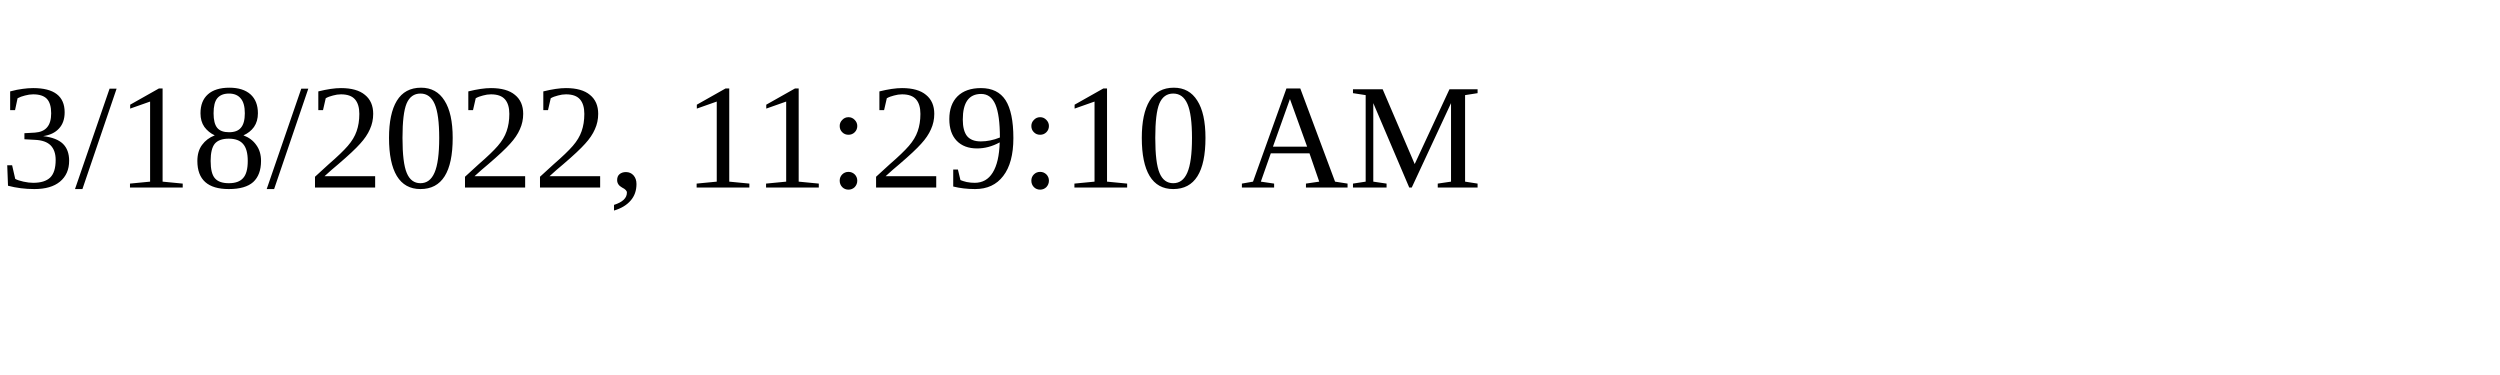
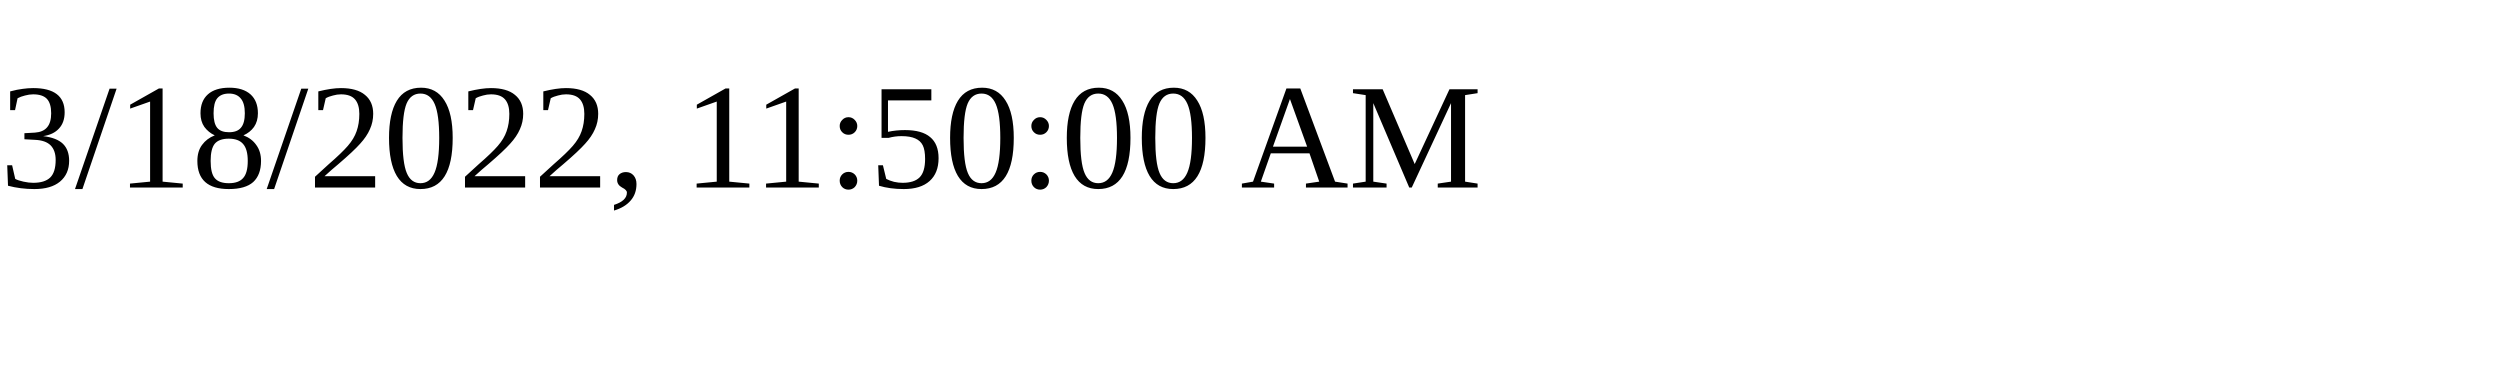
<svg xmlns="http://www.w3.org/2000/svg" height="30" width="200">
-   <text x="0" y="15">3/18/2022, 11:29:10 AM</text>
+   <text x="0" y="15">3/18/2022, 11:50:00 AM</text>
</svg>
